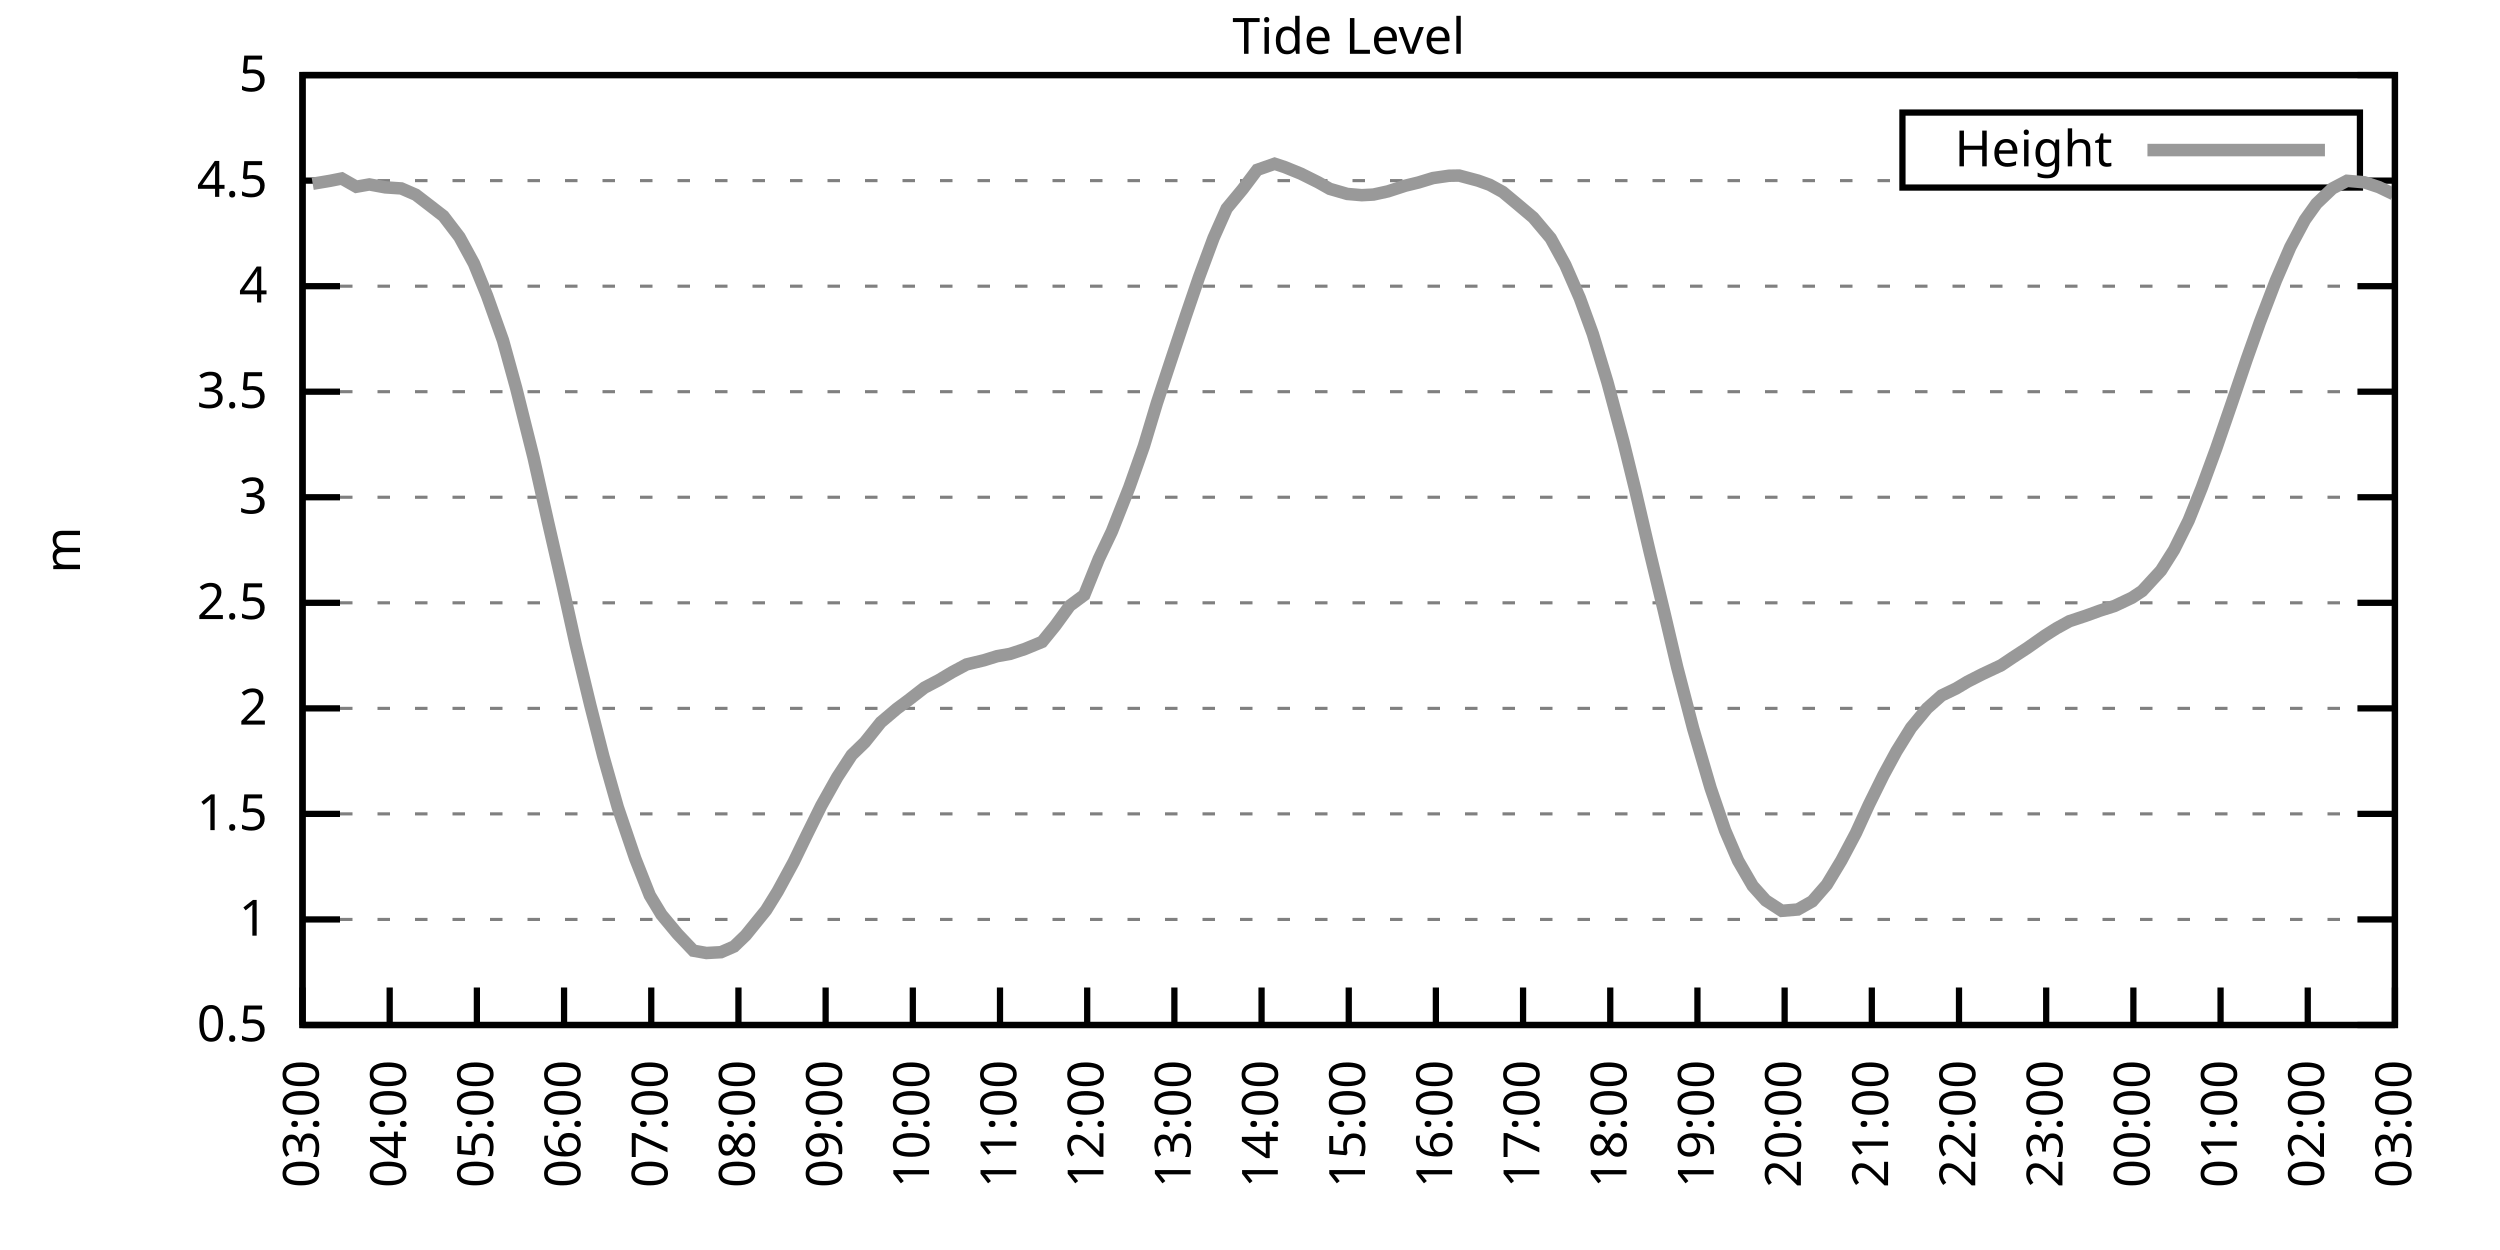
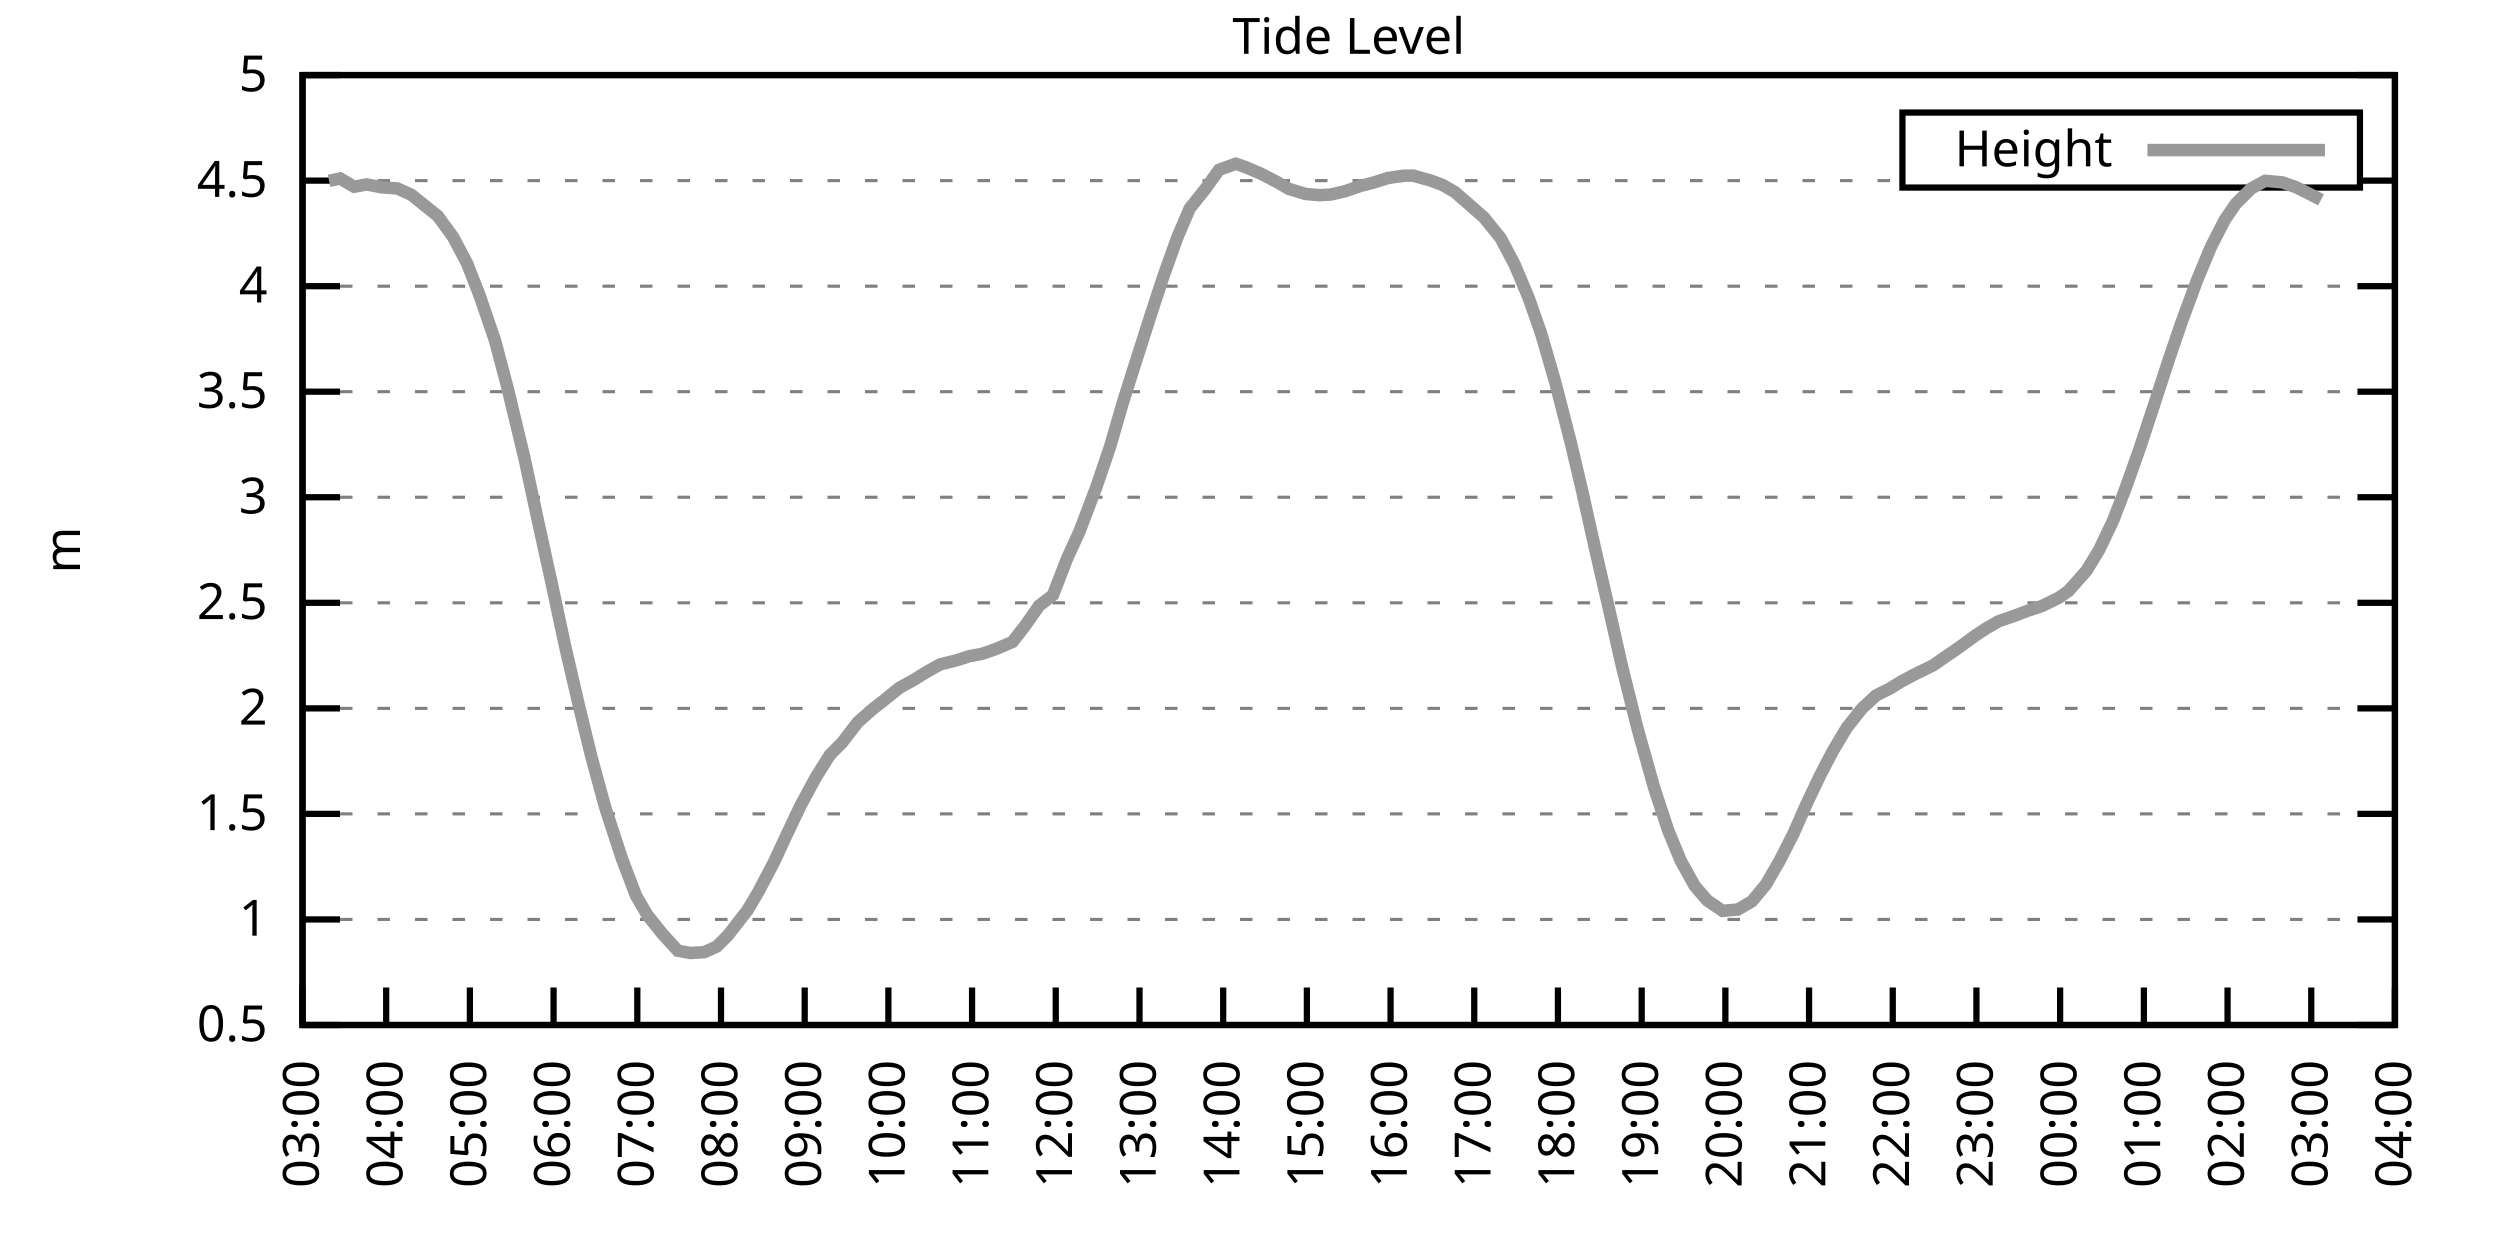
<svg xmlns="http://www.w3.org/2000/svg" xmlns:xlink="http://www.w3.org/1999/xlink" width="400" height="200" viewBox="0 0 400 200">
  <g id="gnuplot_canvas">
    <rect x="0" y="0" width="400" height="200" fill="none" />
    <defs>
      <circle id="gpDot" r="0.5" stroke-width="0.5" stroke="currentColor" />
      <path id="gpPt0" stroke-width="0.333" stroke="currentColor" d="M-1,0 h2 M0,-1 v2" />
      <path id="gpPt1" stroke-width="0.333" stroke="currentColor" d="M-1,-1 L1,1 M1,-1 L-1,1" />
      <path id="gpPt2" stroke-width="0.333" stroke="currentColor" d="M-1,0 L1,0 M0,-1 L0,1 M-1,-1 L1,1 M-1,1 L1,-1" />
      <rect id="gpPt3" stroke-width="0.333" stroke="currentColor" x="-1" y="-1" width="2" height="2" />
      <rect id="gpPt4" stroke-width="0.333" stroke="currentColor" fill="currentColor" x="-1" y="-1" width="2" height="2" />
      <circle id="gpPt5" stroke-width="0.333" stroke="currentColor" cx="0" cy="0" r="1" />
      <use xlink:href="#gpPt5" id="gpPt6" fill="currentColor" stroke="none" />
      <path id="gpPt7" stroke-width="0.333" stroke="currentColor" d="M0,-1.33 L-1.33,0.67 L1.33,0.67 z" />
      <use xlink:href="#gpPt7" id="gpPt8" fill="currentColor" stroke="none" />
      <use xlink:href="#gpPt7" id="gpPt9" stroke="currentColor" transform="rotate(180)" />
      <use xlink:href="#gpPt9" id="gpPt10" fill="currentColor" stroke="none" />
      <use xlink:href="#gpPt3" id="gpPt11" stroke="currentColor" transform="rotate(45)" />
      <use xlink:href="#gpPt11" id="gpPt12" fill="currentColor" stroke="none" />
      <path id="gpPt13" stroke-width="0.333" stroke="currentColor" d="M0,1.330 L1.265,0.411 L0.782,-1.067 L-0.782,-1.076 L-1.265,0.411 z" />
      <use xlink:href="#gpPt13" id="gpPt14" fill="currentColor" stroke="none" />
      <filter id="textbox" filterUnits="objectBoundingBox" x="0" y="0" height="1" width="1">
        <feFlood flood-color="white" flood-opacity="1" result="bgnd" />
        <feComposite in="SourceGraphic" in2="bgnd" operator="atop" />
      </filter>
      <filter id="greybox" filterUnits="objectBoundingBox" x="0" y="0" height="1" width="1">
        <feFlood flood-color="lightgrey" flood-opacity="1" result="grey" />
        <feComposite in="SourceGraphic" in2="grey" operator="atop" />
      </filter>
    </defs>
    <g fill="none" color="white" stroke="currentColor" stroke-width="1.00" stroke-linecap="butt" stroke-linejoin="miter">
</g>
    <g fill="none" color="black" stroke="currentColor" stroke-width="1.00" stroke-linecap="butt" stroke-linejoin="miter">
      <g stroke="none" shape-rendering="crispEdges">
        <polygon fill="rgb(255, 255, 255)" points="48.40,164.00 383.18,164.00 383.18,12.02 48.40,12.02 " />
      </g>
    </g>
    <g fill="none" color="black" stroke="currentColor" stroke-width="1.00" stroke-linecap="butt" stroke-linejoin="miter">
</g>
    <g fill="none" color="black" stroke="black" stroke-width="0.50" stroke-linecap="butt" stroke-linejoin="miter">
</g>
    <g fill="none" color="gray" stroke="currentColor" stroke-width="0.50" stroke-linecap="butt" stroke-linejoin="miter">
      <path stroke="gray" stroke-dasharray="2,4" class="gridline" d="M48.40,164.00 L383.19,164.00  " />
    </g>
    <g fill="none" color="gray" stroke="gray" stroke-width="1.00" stroke-linecap="butt" stroke-linejoin="miter">
</g>
    <g fill="none" color="black" stroke="currentColor" stroke-width="1.00" stroke-linecap="butt" stroke-linejoin="miter">
      <path stroke="black" d="M48.40,164.00 L54.40,164.00 M383.19,164.00 L377.19,164.00  " />
      <g transform="translate(42.80,166.60)" stroke="none" fill="black" font-family="Sans" font-size="8.00" text-anchor="end">
        <text>
          <tspan font-family="Sans"> 0.5</tspan>
        </text>
      </g>
    </g>
    <g fill="none" color="black" stroke="currentColor" stroke-width="1.00" stroke-linecap="butt" stroke-linejoin="miter">
</g>
    <g fill="none" color="black" stroke="black" stroke-width="0.50" stroke-linecap="butt" stroke-linejoin="miter">
</g>
    <g fill="none" color="gray" stroke="currentColor" stroke-width="0.50" stroke-linecap="butt" stroke-linejoin="miter">
      <path stroke="gray" stroke-dasharray="2,4" class="gridline" d="M48.40,147.11 L383.19,147.11  " />
    </g>
    <g fill="none" color="gray" stroke="gray" stroke-width="1.00" stroke-linecap="butt" stroke-linejoin="miter">
</g>
    <g fill="none" color="black" stroke="currentColor" stroke-width="1.00" stroke-linecap="butt" stroke-linejoin="miter">
      <path stroke="black" d="M48.40,147.11 L54.40,147.11 M383.19,147.11 L377.19,147.11  " />
      <g transform="translate(42.80,149.71)" stroke="none" fill="black" font-family="Sans" font-size="8.00" text-anchor="end">
        <text>
          <tspan font-family="Sans"> 1</tspan>
        </text>
      </g>
    </g>
    <g fill="none" color="black" stroke="currentColor" stroke-width="1.00" stroke-linecap="butt" stroke-linejoin="miter">
</g>
    <g fill="none" color="black" stroke="black" stroke-width="0.50" stroke-linecap="butt" stroke-linejoin="miter">
</g>
    <g fill="none" color="gray" stroke="currentColor" stroke-width="0.50" stroke-linecap="butt" stroke-linejoin="miter">
      <path stroke="gray" stroke-dasharray="2,4" class="gridline" d="M48.40,130.22 L383.19,130.22  " />
    </g>
    <g fill="none" color="gray" stroke="gray" stroke-width="1.00" stroke-linecap="butt" stroke-linejoin="miter">
</g>
    <g fill="none" color="black" stroke="currentColor" stroke-width="1.00" stroke-linecap="butt" stroke-linejoin="miter">
      <path stroke="black" d="M48.40,130.22 L54.40,130.22 M383.19,130.22 L377.19,130.22  " />
      <g transform="translate(42.80,132.82)" stroke="none" fill="black" font-family="Sans" font-size="8.00" text-anchor="end">
        <text>
          <tspan font-family="Sans"> 1.5</tspan>
        </text>
      </g>
    </g>
    <g fill="none" color="black" stroke="currentColor" stroke-width="1.00" stroke-linecap="butt" stroke-linejoin="miter">
</g>
    <g fill="none" color="black" stroke="black" stroke-width="0.50" stroke-linecap="butt" stroke-linejoin="miter">
</g>
    <g fill="none" color="gray" stroke="currentColor" stroke-width="0.50" stroke-linecap="butt" stroke-linejoin="miter">
      <path stroke="gray" stroke-dasharray="2,4" class="gridline" d="M48.40,113.34 L383.19,113.34  " />
    </g>
    <g fill="none" color="gray" stroke="gray" stroke-width="1.00" stroke-linecap="butt" stroke-linejoin="miter">
</g>
    <g fill="none" color="black" stroke="currentColor" stroke-width="1.00" stroke-linecap="butt" stroke-linejoin="miter">
      <path stroke="black" d="M48.40,113.34 L54.40,113.34 M383.19,113.34 L377.19,113.34  " />
      <g transform="translate(42.80,115.94)" stroke="none" fill="black" font-family="Sans" font-size="8.00" text-anchor="end">
        <text>
          <tspan font-family="Sans"> 2</tspan>
        </text>
      </g>
    </g>
    <g fill="none" color="black" stroke="currentColor" stroke-width="1.00" stroke-linecap="butt" stroke-linejoin="miter">
</g>
    <g fill="none" color="black" stroke="black" stroke-width="0.50" stroke-linecap="butt" stroke-linejoin="miter">
</g>
    <g fill="none" color="gray" stroke="currentColor" stroke-width="0.50" stroke-linecap="butt" stroke-linejoin="miter">
      <path stroke="gray" stroke-dasharray="2,4" class="gridline" d="M48.40,96.45 L383.19,96.45  " />
    </g>
    <g fill="none" color="gray" stroke="gray" stroke-width="1.00" stroke-linecap="butt" stroke-linejoin="miter">
</g>
    <g fill="none" color="black" stroke="currentColor" stroke-width="1.00" stroke-linecap="butt" stroke-linejoin="miter">
      <path stroke="black" d="M48.40,96.45 L54.40,96.45 M383.19,96.45 L377.19,96.45  " />
      <g transform="translate(42.80,99.05)" stroke="none" fill="black" font-family="Sans" font-size="8.00" text-anchor="end">
        <text>
          <tspan font-family="Sans"> 2.5</tspan>
        </text>
      </g>
    </g>
    <g fill="none" color="black" stroke="currentColor" stroke-width="1.00" stroke-linecap="butt" stroke-linejoin="miter">
</g>
    <g fill="none" color="black" stroke="black" stroke-width="0.50" stroke-linecap="butt" stroke-linejoin="miter">
</g>
    <g fill="none" color="gray" stroke="currentColor" stroke-width="0.50" stroke-linecap="butt" stroke-linejoin="miter">
      <path stroke="gray" stroke-dasharray="2,4" class="gridline" d="M48.40,79.56 L383.19,79.56  " />
    </g>
    <g fill="none" color="gray" stroke="gray" stroke-width="1.00" stroke-linecap="butt" stroke-linejoin="miter">
</g>
    <g fill="none" color="black" stroke="currentColor" stroke-width="1.00" stroke-linecap="butt" stroke-linejoin="miter">
      <path stroke="black" d="M48.40,79.56 L54.40,79.56 M383.19,79.56 L377.19,79.56  " />
      <g transform="translate(42.80,82.16)" stroke="none" fill="black" font-family="Sans" font-size="8.00" text-anchor="end">
        <text>
          <tspan font-family="Sans"> 3</tspan>
        </text>
      </g>
    </g>
    <g fill="none" color="black" stroke="currentColor" stroke-width="1.00" stroke-linecap="butt" stroke-linejoin="miter">
</g>
    <g fill="none" color="black" stroke="black" stroke-width="0.50" stroke-linecap="butt" stroke-linejoin="miter">
</g>
    <g fill="none" color="gray" stroke="currentColor" stroke-width="0.50" stroke-linecap="butt" stroke-linejoin="miter">
      <path stroke="gray" stroke-dasharray="2,4" class="gridline" d="M48.40,62.67 L383.19,62.67  " />
    </g>
    <g fill="none" color="gray" stroke="gray" stroke-width="1.00" stroke-linecap="butt" stroke-linejoin="miter">
</g>
    <g fill="none" color="black" stroke="currentColor" stroke-width="1.00" stroke-linecap="butt" stroke-linejoin="miter">
      <path stroke="black" d="M48.40,62.67 L54.40,62.67 M383.19,62.67 L377.19,62.67  " />
      <g transform="translate(42.80,65.27)" stroke="none" fill="black" font-family="Sans" font-size="8.00" text-anchor="end">
        <text>
          <tspan font-family="Sans"> 3.5</tspan>
        </text>
      </g>
    </g>
    <g fill="none" color="black" stroke="currentColor" stroke-width="1.00" stroke-linecap="butt" stroke-linejoin="miter">
</g>
    <g fill="none" color="black" stroke="black" stroke-width="0.50" stroke-linecap="butt" stroke-linejoin="miter">
</g>
    <g fill="none" color="gray" stroke="currentColor" stroke-width="0.50" stroke-linecap="butt" stroke-linejoin="miter">
      <path stroke="gray" stroke-dasharray="2,4" class="gridline" d="M48.40,45.79 L383.19,45.79  " />
    </g>
    <g fill="none" color="gray" stroke="gray" stroke-width="1.00" stroke-linecap="butt" stroke-linejoin="miter">
</g>
    <g fill="none" color="black" stroke="currentColor" stroke-width="1.00" stroke-linecap="butt" stroke-linejoin="miter">
      <path stroke="black" d="M48.40,45.79 L54.40,45.79 M383.19,45.79 L377.19,45.79  " />
      <g transform="translate(42.80,48.39)" stroke="none" fill="black" font-family="Sans" font-size="8.00" text-anchor="end">
        <text>
          <tspan font-family="Sans"> 4</tspan>
        </text>
      </g>
    </g>
    <g fill="none" color="black" stroke="currentColor" stroke-width="1.00" stroke-linecap="butt" stroke-linejoin="miter">
</g>
    <g fill="none" color="black" stroke="black" stroke-width="0.50" stroke-linecap="butt" stroke-linejoin="miter">
</g>
    <g fill="none" color="gray" stroke="currentColor" stroke-width="0.50" stroke-linecap="butt" stroke-linejoin="miter">
      <path stroke="gray" stroke-dasharray="2,4" class="gridline" d="M48.40,28.90 L304.39,28.90 M377.59,28.90 L383.19,28.90  " />
    </g>
    <g fill="none" color="gray" stroke="gray" stroke-width="1.00" stroke-linecap="butt" stroke-linejoin="miter">
</g>
    <g fill="none" color="black" stroke="currentColor" stroke-width="1.00" stroke-linecap="butt" stroke-linejoin="miter">
      <path stroke="black" d="M48.40,28.90 L54.40,28.90 M383.19,28.90 L377.19,28.90  " />
      <g transform="translate(42.80,31.50)" stroke="none" fill="black" font-family="Sans" font-size="8.00" text-anchor="end">
        <text>
          <tspan font-family="Sans"> 4.5</tspan>
        </text>
      </g>
    </g>
    <g fill="none" color="black" stroke="currentColor" stroke-width="1.00" stroke-linecap="butt" stroke-linejoin="miter">
</g>
    <g fill="none" color="black" stroke="black" stroke-width="0.50" stroke-linecap="butt" stroke-linejoin="miter">
</g>
    <g fill="none" color="gray" stroke="currentColor" stroke-width="0.50" stroke-linecap="butt" stroke-linejoin="miter">
      <path stroke="gray" stroke-dasharray="2,4" class="gridline" d="M48.40,12.01 L383.19,12.01  " />
    </g>
    <g fill="none" color="gray" stroke="gray" stroke-width="1.00" stroke-linecap="butt" stroke-linejoin="miter">
</g>
    <g fill="none" color="black" stroke="currentColor" stroke-width="1.00" stroke-linecap="butt" stroke-linejoin="miter">
      <path stroke="black" d="M48.40,12.01 L54.40,12.01 M383.19,12.01 L377.19,12.01  " />
      <g transform="translate(42.80,14.61)" stroke="none" fill="black" font-family="Sans" font-size="8.00" text-anchor="end">
        <text>
          <tspan font-family="Sans"> 5</tspan>
        </text>
      </g>
    </g>
    <g fill="none" color="black" stroke="currentColor" stroke-width="1.00" stroke-linecap="butt" stroke-linejoin="miter">
      <path stroke="black" d="M48.40,164.00 L48.40,158.00  " />
      <g transform="translate(51.00,169.60) rotate(270.00)" stroke="none" fill="black" font-family="Sans" font-size="8.00" text-anchor="end">
        <text>
          <tspan font-family="Sans">03:00</tspan>
        </text>
      </g>
    </g>
    <g fill="none" color="black" stroke="currentColor" stroke-width="1.00" stroke-linecap="butt" stroke-linejoin="miter">
-       <path stroke="black" d="M62.35,164.00 L62.35,158.00  " />
-       <g transform="translate(64.95,169.60) rotate(270.00)" stroke="none" fill="black" font-family="Sans" font-size="8.00" text-anchor="end">
+       <path stroke="black" d="M61.79,164.00 L61.79,158.00  " />
+       <g transform="translate(64.39,169.60) rotate(270.00)" stroke="none" fill="black" font-family="Sans" font-size="8.00" text-anchor="end">
        <text>
          <tspan font-family="Sans">04:00</tspan>
        </text>
      </g>
    </g>
    <g fill="none" color="black" stroke="currentColor" stroke-width="1.00" stroke-linecap="butt" stroke-linejoin="miter">
-       <path stroke="black" d="M76.30,164.00 L76.30,158.00  " />
-       <g transform="translate(78.90,169.60) rotate(270.00)" stroke="none" fill="black" font-family="Sans" font-size="8.00" text-anchor="end">
+       <path stroke="black" d="M75.18,164.00 L75.18,158.00  " />
+       <g transform="translate(77.78,169.60) rotate(270.00)" stroke="none" fill="black" font-family="Sans" font-size="8.00" text-anchor="end">
        <text>
          <tspan font-family="Sans">05:00</tspan>
        </text>
      </g>
    </g>
    <g fill="none" color="black" stroke="currentColor" stroke-width="1.00" stroke-linecap="butt" stroke-linejoin="miter">
-       <path stroke="black" d="M90.25,164.00 L90.25,158.00  " />
-       <g transform="translate(92.85,169.60) rotate(270.00)" stroke="none" fill="black" font-family="Sans" font-size="8.00" text-anchor="end">
+       <path stroke="black" d="M88.57,164.00 L88.57,158.00  " />
+       <g transform="translate(91.17,169.60) rotate(270.00)" stroke="none" fill="black" font-family="Sans" font-size="8.00" text-anchor="end">
        <text>
          <tspan font-family="Sans">06:00</tspan>
        </text>
      </g>
    </g>
    <g fill="none" color="black" stroke="currentColor" stroke-width="1.00" stroke-linecap="butt" stroke-linejoin="miter">
-       <path stroke="black" d="M104.20,164.00 L104.20,158.00  " />
-       <g transform="translate(106.80,169.60) rotate(270.00)" stroke="none" fill="black" font-family="Sans" font-size="8.00" text-anchor="end">
+       <path stroke="black" d="M101.97,164.00 L101.97,158.00  " />
+       <g transform="translate(104.57,169.60) rotate(270.00)" stroke="none" fill="black" font-family="Sans" font-size="8.00" text-anchor="end">
        <text>
          <tspan font-family="Sans">07:00</tspan>
        </text>
      </g>
    </g>
    <g fill="none" color="black" stroke="currentColor" stroke-width="1.00" stroke-linecap="butt" stroke-linejoin="miter">
-       <path stroke="black" d="M118.15,164.00 L118.15,158.00  " />
-       <g transform="translate(120.75,169.60) rotate(270.00)" stroke="none" fill="black" font-family="Sans" font-size="8.00" text-anchor="end">
+       <path stroke="black" d="M115.36,164.00 L115.36,158.00  " />
+       <g transform="translate(117.96,169.60) rotate(270.00)" stroke="none" fill="black" font-family="Sans" font-size="8.00" text-anchor="end">
        <text>
          <tspan font-family="Sans">08:00</tspan>
        </text>
      </g>
    </g>
    <g fill="none" color="black" stroke="currentColor" stroke-width="1.00" stroke-linecap="butt" stroke-linejoin="miter">
-       <path stroke="black" d="M132.10,164.00 L132.10,158.00  " />
-       <g transform="translate(134.70,169.60) rotate(270.00)" stroke="none" fill="black" font-family="Sans" font-size="8.00" text-anchor="end">
+       <path stroke="black" d="M128.75,164.00 L128.75,158.00  " />
+       <g transform="translate(131.35,169.60) rotate(270.00)" stroke="none" fill="black" font-family="Sans" font-size="8.00" text-anchor="end">
        <text>
          <tspan font-family="Sans">09:00</tspan>
        </text>
      </g>
    </g>
    <g fill="none" color="black" stroke="currentColor" stroke-width="1.00" stroke-linecap="butt" stroke-linejoin="miter">
-       <path stroke="black" d="M146.05,164.00 L146.05,158.00  " />
-       <g transform="translate(148.65,169.60) rotate(270.00)" stroke="none" fill="black" font-family="Sans" font-size="8.00" text-anchor="end">
+       <path stroke="black" d="M142.14,164.00 L142.14,158.00  " />
+       <g transform="translate(144.74,169.60) rotate(270.00)" stroke="none" fill="black" font-family="Sans" font-size="8.00" text-anchor="end">
        <text>
          <tspan font-family="Sans">10:00</tspan>
        </text>
      </g>
    </g>
    <g fill="none" color="black" stroke="currentColor" stroke-width="1.00" stroke-linecap="butt" stroke-linejoin="miter">
-       <path stroke="black" d="M160.00,164.00 L160.00,158.00  " />
-       <g transform="translate(162.60,169.60) rotate(270.00)" stroke="none" fill="black" font-family="Sans" font-size="8.00" text-anchor="end">
+       <path stroke="black" d="M155.53,164.00 L155.53,158.00  " />
+       <g transform="translate(158.13,169.60) rotate(270.00)" stroke="none" fill="black" font-family="Sans" font-size="8.00" text-anchor="end">
        <text>
          <tspan font-family="Sans">11:00</tspan>
        </text>
      </g>
    </g>
    <g fill="none" color="black" stroke="currentColor" stroke-width="1.00" stroke-linecap="butt" stroke-linejoin="miter">
-       <path stroke="black" d="M173.95,164.00 L173.95,158.00  " />
-       <g transform="translate(176.55,169.60) rotate(270.00)" stroke="none" fill="black" font-family="Sans" font-size="8.00" text-anchor="end">
+       <path stroke="black" d="M168.92,164.00 L168.92,158.00  " />
+       <g transform="translate(171.52,169.60) rotate(270.00)" stroke="none" fill="black" font-family="Sans" font-size="8.00" text-anchor="end">
        <text>
          <tspan font-family="Sans">12:00</tspan>
        </text>
      </g>
    </g>
    <g fill="none" color="black" stroke="currentColor" stroke-width="1.00" stroke-linecap="butt" stroke-linejoin="miter">
-       <path stroke="black" d="M187.90,164.00 L187.90,158.00  " />
-       <g transform="translate(190.50,169.60) rotate(270.00)" stroke="none" fill="black" font-family="Sans" font-size="8.00" text-anchor="end">
+       <path stroke="black" d="M182.32,164.00 L182.32,158.00  " />
+       <g transform="translate(184.92,169.60) rotate(270.00)" stroke="none" fill="black" font-family="Sans" font-size="8.00" text-anchor="end">
        <text>
          <tspan font-family="Sans">13:00</tspan>
        </text>
      </g>
    </g>
    <g fill="none" color="black" stroke="currentColor" stroke-width="1.00" stroke-linecap="butt" stroke-linejoin="miter">
-       <path stroke="black" d="M201.85,164.00 L201.85,158.00  " />
-       <g transform="translate(204.45,169.60) rotate(270.00)" stroke="none" fill="black" font-family="Sans" font-size="8.00" text-anchor="end">
+       <path stroke="black" d="M195.71,164.00 L195.71,158.00  " />
+       <g transform="translate(198.31,169.60) rotate(270.00)" stroke="none" fill="black" font-family="Sans" font-size="8.00" text-anchor="end">
        <text>
          <tspan font-family="Sans">14:00</tspan>
        </text>
      </g>
    </g>
    <g fill="none" color="black" stroke="currentColor" stroke-width="1.00" stroke-linecap="butt" stroke-linejoin="miter">
-       <path stroke="black" d="M215.80,164.00 L215.80,158.00  " />
-       <g transform="translate(218.40,169.60) rotate(270.00)" stroke="none" fill="black" font-family="Sans" font-size="8.00" text-anchor="end">
+       <path stroke="black" d="M209.10,164.00 L209.10,158.00  " />
+       <g transform="translate(211.70,169.60) rotate(270.00)" stroke="none" fill="black" font-family="Sans" font-size="8.00" text-anchor="end">
        <text>
          <tspan font-family="Sans">15:00</tspan>
        </text>
      </g>
    </g>
    <g fill="none" color="black" stroke="currentColor" stroke-width="1.00" stroke-linecap="butt" stroke-linejoin="miter">
-       <path stroke="black" d="M229.74,164.00 L229.74,158.00  " />
-       <g transform="translate(232.34,169.60) rotate(270.00)" stroke="none" fill="black" font-family="Sans" font-size="8.00" text-anchor="end">
+       <path stroke="black" d="M222.49,164.00 L222.49,158.00  " />
+       <g transform="translate(225.09,169.60) rotate(270.00)" stroke="none" fill="black" font-family="Sans" font-size="8.00" text-anchor="end">
        <text>
          <tspan font-family="Sans">16:00</tspan>
        </text>
      </g>
    </g>
    <g fill="none" color="black" stroke="currentColor" stroke-width="1.00" stroke-linecap="butt" stroke-linejoin="miter">
-       <path stroke="black" d="M243.69,164.00 L243.69,158.00  " />
-       <g transform="translate(246.29,169.60) rotate(270.00)" stroke="none" fill="black" font-family="Sans" font-size="8.00" text-anchor="end">
+       <path stroke="black" d="M235.88,164.00 L235.88,158.00  " />
+       <g transform="translate(238.48,169.60) rotate(270.00)" stroke="none" fill="black" font-family="Sans" font-size="8.00" text-anchor="end">
        <text>
          <tspan font-family="Sans">17:00</tspan>
        </text>
      </g>
    </g>
    <g fill="none" color="black" stroke="currentColor" stroke-width="1.00" stroke-linecap="butt" stroke-linejoin="miter">
-       <path stroke="black" d="M257.64,164.00 L257.64,158.00  " />
-       <g transform="translate(260.24,169.60) rotate(270.00)" stroke="none" fill="black" font-family="Sans" font-size="8.00" text-anchor="end">
+       <path stroke="black" d="M249.27,164.00 L249.27,158.00  " />
+       <g transform="translate(251.87,169.60) rotate(270.00)" stroke="none" fill="black" font-family="Sans" font-size="8.00" text-anchor="end">
        <text>
          <tspan font-family="Sans">18:00</tspan>
        </text>
      </g>
    </g>
    <g fill="none" color="black" stroke="currentColor" stroke-width="1.00" stroke-linecap="butt" stroke-linejoin="miter">
-       <path stroke="black" d="M271.59,164.00 L271.59,158.00  " />
-       <g transform="translate(274.19,169.60) rotate(270.00)" stroke="none" fill="black" font-family="Sans" font-size="8.00" text-anchor="end">
+       <path stroke="black" d="M262.67,164.00 L262.67,158.00  " />
+       <g transform="translate(265.27,169.60) rotate(270.00)" stroke="none" fill="black" font-family="Sans" font-size="8.00" text-anchor="end">
        <text>
          <tspan font-family="Sans">19:00</tspan>
        </text>
      </g>
    </g>
    <g fill="none" color="black" stroke="currentColor" stroke-width="1.00" stroke-linecap="butt" stroke-linejoin="miter">
-       <path stroke="black" d="M285.54,164.00 L285.54,158.00  " />
-       <g transform="translate(288.14,169.60) rotate(270.00)" stroke="none" fill="black" font-family="Sans" font-size="8.00" text-anchor="end">
+       <path stroke="black" d="M276.06,164.00 L276.06,158.00  " />
+       <g transform="translate(278.66,169.60) rotate(270.00)" stroke="none" fill="black" font-family="Sans" font-size="8.00" text-anchor="end">
        <text>
          <tspan font-family="Sans">20:00</tspan>
        </text>
      </g>
    </g>
    <g fill="none" color="black" stroke="currentColor" stroke-width="1.00" stroke-linecap="butt" stroke-linejoin="miter">
-       <path stroke="black" d="M299.49,164.00 L299.49,158.00  " />
-       <g transform="translate(302.09,169.60) rotate(270.00)" stroke="none" fill="black" font-family="Sans" font-size="8.00" text-anchor="end">
+       <path stroke="black" d="M289.45,164.00 L289.45,158.00  " />
+       <g transform="translate(292.05,169.60) rotate(270.00)" stroke="none" fill="black" font-family="Sans" font-size="8.00" text-anchor="end">
        <text>
          <tspan font-family="Sans">21:00</tspan>
        </text>
      </g>
    </g>
    <g fill="none" color="black" stroke="currentColor" stroke-width="1.00" stroke-linecap="butt" stroke-linejoin="miter">
-       <path stroke="black" d="M313.44,164.00 L313.44,158.00  " />
-       <g transform="translate(316.04,169.60) rotate(270.00)" stroke="none" fill="black" font-family="Sans" font-size="8.00" text-anchor="end">
+       <path stroke="black" d="M302.84,164.00 L302.84,158.00  " />
+       <g transform="translate(305.44,169.60) rotate(270.00)" stroke="none" fill="black" font-family="Sans" font-size="8.00" text-anchor="end">
        <text>
          <tspan font-family="Sans">22:00</tspan>
        </text>
      </g>
    </g>
    <g fill="none" color="black" stroke="currentColor" stroke-width="1.00" stroke-linecap="butt" stroke-linejoin="miter">
-       <path stroke="black" d="M327.39,164.00 L327.39,158.00  " />
-       <g transform="translate(329.99,169.60) rotate(270.00)" stroke="none" fill="black" font-family="Sans" font-size="8.00" text-anchor="end">
+       <path stroke="black" d="M316.23,164.00 L316.23,158.00  " />
+       <g transform="translate(318.83,169.60) rotate(270.00)" stroke="none" fill="black" font-family="Sans" font-size="8.00" text-anchor="end">
        <text>
          <tspan font-family="Sans">23:00</tspan>
        </text>
      </g>
    </g>
    <g fill="none" color="black" stroke="currentColor" stroke-width="1.00" stroke-linecap="butt" stroke-linejoin="miter">
-       <path stroke="black" d="M341.34,164.00 L341.34,158.00  " />
-       <g transform="translate(343.94,169.60) rotate(270.00)" stroke="none" fill="black" font-family="Sans" font-size="8.00" text-anchor="end">
+       <path stroke="black" d="M329.62,164.00 L329.62,158.00  " />
+       <g transform="translate(332.22,169.60) rotate(270.00)" stroke="none" fill="black" font-family="Sans" font-size="8.00" text-anchor="end">
        <text>
          <tspan font-family="Sans">00:00</tspan>
        </text>
      </g>
    </g>
    <g fill="none" color="black" stroke="currentColor" stroke-width="1.00" stroke-linecap="butt" stroke-linejoin="miter">
-       <path stroke="black" d="M355.29,164.00 L355.29,158.00  " />
-       <g transform="translate(357.89,169.60) rotate(270.00)" stroke="none" fill="black" font-family="Sans" font-size="8.00" text-anchor="end">
+       <path stroke="black" d="M343.02,164.00 L343.02,158.00  " />
+       <g transform="translate(345.62,169.60) rotate(270.00)" stroke="none" fill="black" font-family="Sans" font-size="8.00" text-anchor="end">
        <text>
          <tspan font-family="Sans">01:00</tspan>
        </text>
      </g>
    </g>
    <g fill="none" color="black" stroke="currentColor" stroke-width="1.00" stroke-linecap="butt" stroke-linejoin="miter">
-       <path stroke="black" d="M369.24,164.00 L369.24,158.00  " />
-       <g transform="translate(371.84,169.60) rotate(270.00)" stroke="none" fill="black" font-family="Sans" font-size="8.00" text-anchor="end">
+       <path stroke="black" d="M356.41,164.00 L356.41,158.00  " />
+       <g transform="translate(359.01,169.60) rotate(270.00)" stroke="none" fill="black" font-family="Sans" font-size="8.00" text-anchor="end">
        <text>
          <tspan font-family="Sans">02:00</tspan>
+         </text>
+       </g>
+     </g>
+     <g fill="none" color="black" stroke="currentColor" stroke-width="1.00" stroke-linecap="butt" stroke-linejoin="miter">
+       <path stroke="black" d="M369.80,164.00 L369.80,158.00  " />
+       <g transform="translate(372.40,169.60) rotate(270.00)" stroke="none" fill="black" font-family="Sans" font-size="8.00" text-anchor="end">
+         <text>
+           <tspan font-family="Sans">03:00</tspan>
        </text>
      </g>
    </g>
    <g fill="none" color="black" stroke="currentColor" stroke-width="1.00" stroke-linecap="butt" stroke-linejoin="miter">
      <path stroke="black" d="M383.19,164.00 L383.19,158.00  " />
      <g transform="translate(385.79,169.60) rotate(270.00)" stroke="none" fill="black" font-family="Sans" font-size="8.00" text-anchor="end">
        <text>
-           <tspan font-family="Sans">03:00</tspan>
+           <tspan font-family="Sans">04:00</tspan>
        </text>
      </g>
    </g>
    <g fill="none" color="black" stroke="currentColor" stroke-width="1.00" stroke-linecap="butt" stroke-linejoin="miter">
</g>
    <g fill="none" color="black" stroke="currentColor" stroke-width="1.00" stroke-linecap="butt" stroke-linejoin="miter">
      <path stroke="black" d="M48.40,12.01 L48.40,164.00 L383.19,164.00 L383.19,12.01 L48.40,12.01 Z  " />
    </g>
    <g fill="none" color="black" stroke="currentColor" stroke-width="1.00" stroke-linecap="butt" stroke-linejoin="miter">
</g>
    <g fill="none" color="black" stroke="currentColor" stroke-width="1.00" stroke-linecap="butt" stroke-linejoin="miter">
      <path stroke="black" d="M304.39,30.01 L304.39,18.01 L377.59,18.01 L377.59,30.01 L304.39,30.01 Z  " />
    </g>
    <g id="Tide_level_plot_1">
      <g fill="none" color="white" stroke="black" stroke-width="2.00" stroke-linecap="butt" stroke-linejoin="miter">
</g>
      <g fill="none" color="black" stroke="currentColor" stroke-width="2.00" stroke-linecap="butt" stroke-linejoin="miter">
        <g transform="translate(337.99,26.61)" stroke="none" fill="black" font-family="Sans" font-size="8.00" text-anchor="end">
          <text>
            <tspan font-family="Sans">Height</tspan>
          </text>
        </g>
      </g>
      <g fill="none" color="black" stroke="currentColor" stroke-width="2.00" stroke-linecap="butt" stroke-linejoin="miter">
-         <path stroke="rgb(153, 153, 153)" d="M343.59,24.01 L371.99,24.01 M50.03,29.40 L52.82,28.93 L54.68,28.56 L57.00,29.88 L59.09,29.51 L61.65,29.98   L64.21,30.15 L66.53,31.16 L68.86,32.95 L70.95,34.57 L73.51,37.92 L75.83,42.17 L77.93,47.31 L80.48,54.47   L82.58,62.07 L85.37,73.21 L87.69,83.55 L90.02,93.71 L92.11,103.14 L94.43,112.76 L96.53,121.00 L98.85,129.18   L101.64,137.38 L103.97,143.26 L105.83,146.34 L108.38,149.41 L110.94,152.11 L113.03,152.48 L115.36,152.35 L117.45,151.44   L119.31,149.65 L122.57,145.63 L124.43,142.62 L126.98,137.93 L129.08,133.60 L131.40,128.91 L133.96,124.35 L136.28,120.80   L138.37,118.77 L140.93,115.57 L143.49,113.40 L145.35,112.02 L147.91,110.03 L150.23,108.81 L152.32,107.56 L154.65,106.31   L157.44,105.64 L159.53,104.99 L161.62,104.62 L163.95,103.85 L166.74,102.70 L168.83,100.13 L171.16,96.92 L173.48,95.20   L175.81,89.42 L177.90,85.03 L180.69,77.97 L183.01,71.42 L185.11,64.46 L187.43,57.44 L189.76,50.45 L191.85,44.33   L194.17,38.08 L196.27,33.36 L198.82,30.28 L201.15,27.18 L203.94,26.20 L205.57,26.74 L208.12,27.78 L210.91,29.17   L212.77,30.22 L215.56,31.03 L217.89,31.23 L219.75,31.13 L222.07,30.62 L224.86,29.71 L226.95,29.20 L229.28,28.49   L231.84,28.12 L233.46,28.09 L236.49,28.90 L238.35,29.57 L240.44,30.72 L242.76,32.65 L245.32,34.81 L248.11,38.12   L250.44,42.37 L252.76,47.68 L254.85,53.42 L257.18,61.12 L259.74,70.64 L261.60,78.21 L263.92,88.17 L266.25,97.83   L268.34,106.72 L270.90,116.55 L273.69,126.07 L276.01,132.86 L278.10,137.72 L280.43,141.74 L282.52,144.07 L285.08,145.73   L287.64,145.52 L289.96,144.21 L292.29,141.54 L294.61,137.69 L296.94,133.30 L299.03,128.74 L301.35,124.04 L303.44,120.19   L305.77,116.44 L308.33,113.34 L310.65,111.28 L312.98,110.16 L314.84,109.05 L317.16,107.87 L320.18,106.45 L322.04,105.20   L324.37,103.68 L327.16,101.72 L329.02,100.54 L331.11,99.39 L333.67,98.54 L335.99,97.70 L338.32,96.96 L341.11,95.64   L342.74,94.56 L345.76,91.28 L347.85,87.97 L350.18,83.28 L352.27,78.07 L354.59,71.76 L357.15,64.33 L359.48,57.47   L361.57,51.59 L364.13,44.91 L366.45,39.54 L368.78,35.18 L370.64,32.58 L373.19,30.15 L375.52,28.93 L378.31,29.17   L380.63,29.94 L382.96,31.06  " />
+         <path stroke="rgb(153, 153, 153)" d="M343.59,24.01 L371.99,24.01 M52.64,28.93 L54.43,28.56 L56.66,29.88 L58.67,29.51 L61.12,29.98 L63.58,30.15   L65.81,31.16 L68.04,32.95 L70.05,34.57 L72.50,37.92 L74.74,42.17 L76.75,47.31 L79.20,54.47 L81.21,62.07   L83.89,73.21 L86.12,83.55 L88.35,93.71 L90.36,103.14 L92.59,112.76 L94.60,121.00 L96.83,129.18 L99.51,137.38   L101.74,143.26 L103.53,146.34 L105.98,149.41 L108.44,152.11 L110.45,152.48 L112.68,152.35 L114.69,151.44 L116.47,149.65   L119.60,145.63 L121.38,142.62 L123.84,137.93 L125.85,133.60 L128.08,128.91 L130.54,124.35 L132.77,120.80 L134.78,118.77   L137.23,115.57 L139.69,113.40 L141.47,112.02 L143.93,110.03 L146.16,108.81 L148.17,107.56 L150.40,106.31 L153.08,105.64   L155.09,104.99 L157.10,104.62 L159.33,103.85 L162.01,102.70 L164.01,100.13 L166.25,96.92 L168.48,95.20 L170.71,89.42   L172.72,85.03 L175.40,77.97 L177.63,71.42 L179.64,64.46 L181.87,57.44 L184.10,50.45 L186.11,44.33 L188.34,38.08   L190.35,33.36 L192.81,30.28 L195.04,27.18 L197.72,26.20 L199.28,26.74 L201.73,27.78 L204.41,29.17 L206.20,30.22   L208.88,31.03 L211.11,31.23 L212.89,31.13 L215.13,30.62 L217.80,29.71 L219.81,29.20 L222.04,28.49 L224.50,28.12   L226.06,28.09 L228.96,28.90 L230.75,29.57 L232.76,30.72 L234.99,32.65 L237.44,34.81 L240.12,38.12 L242.36,42.37   L244.59,47.68 L246.60,53.42 L248.83,61.12 L251.28,70.64 L253.07,78.21 L255.30,88.17 L257.53,97.83 L259.54,106.72   L262.00,116.55 L264.67,126.07 L266.91,132.86 L268.92,137.72 L271.15,141.74 L273.16,144.07 L275.61,145.73 L278.07,145.52   L280.30,144.21 L282.53,141.54 L284.76,137.69 L286.99,133.30 L289.00,128.74 L291.23,124.04 L293.24,120.19 L295.48,116.44   L297.93,113.34 L300.16,111.28 L302.39,110.16 L304.18,109.05 L306.41,107.87 L309.31,106.45 L311.10,105.20 L313.33,103.68   L316.01,101.72 L317.79,100.54 L319.80,99.39 L322.26,98.54 L324.49,97.70 L326.72,96.96 L329.40,95.64 L330.96,94.56   L333.86,91.28 L335.87,87.97 L338.10,83.28 L340.11,78.07 L342.35,71.76 L344.80,64.33 L347.03,57.47 L349.04,51.59   L351.50,44.91 L353.73,39.54 L355.96,35.18 L357.75,32.58 L360.20,30.15 L362.43,28.93 L365.11,29.17 L367.34,29.94   L369.58,31.06 L371.36,31.97  " />
      </g>
    </g>
    <g fill="none" color="black" stroke="currentColor" stroke-width="2.00" stroke-linecap="butt" stroke-linejoin="miter">
</g>
    <g fill="none" color="black" stroke="black" stroke-width="1.00" stroke-linecap="butt" stroke-linejoin="miter">
</g>
    <g fill="none" color="black" stroke="currentColor" stroke-width="1.00" stroke-linecap="butt" stroke-linejoin="miter">
      <path stroke="black" d="M48.40,12.01 L48.40,164.00 L383.19,164.00 L383.19,12.01 L48.40,12.01 Z  " />
      <g transform="translate(12.80,88.01) rotate(270.00)" stroke="none" fill="black" font-family="Sans" font-size="8.00" text-anchor="middle">
        <text>
          <tspan font-family="Sans">m</tspan>
        </text>
      </g>
    </g>
    <g fill="none" color="black" stroke="currentColor" stroke-width="1.00" stroke-linecap="butt" stroke-linejoin="miter">
</g>
    <g fill="none" color="black" stroke="currentColor" stroke-width="1.00" stroke-linecap="butt" stroke-linejoin="miter">
      <g transform="translate(215.79,8.61)" stroke="none" fill="black" font-family="Sans" font-size="8.00" text-anchor="middle">
        <text>
          <tspan font-family="Sans">Tide Level</tspan>
        </text>
      </g>
    </g>
    <g fill="none" color="black" stroke="currentColor" stroke-width="1.00" stroke-linecap="butt" stroke-linejoin="miter">
</g>
  </g>
</svg>
